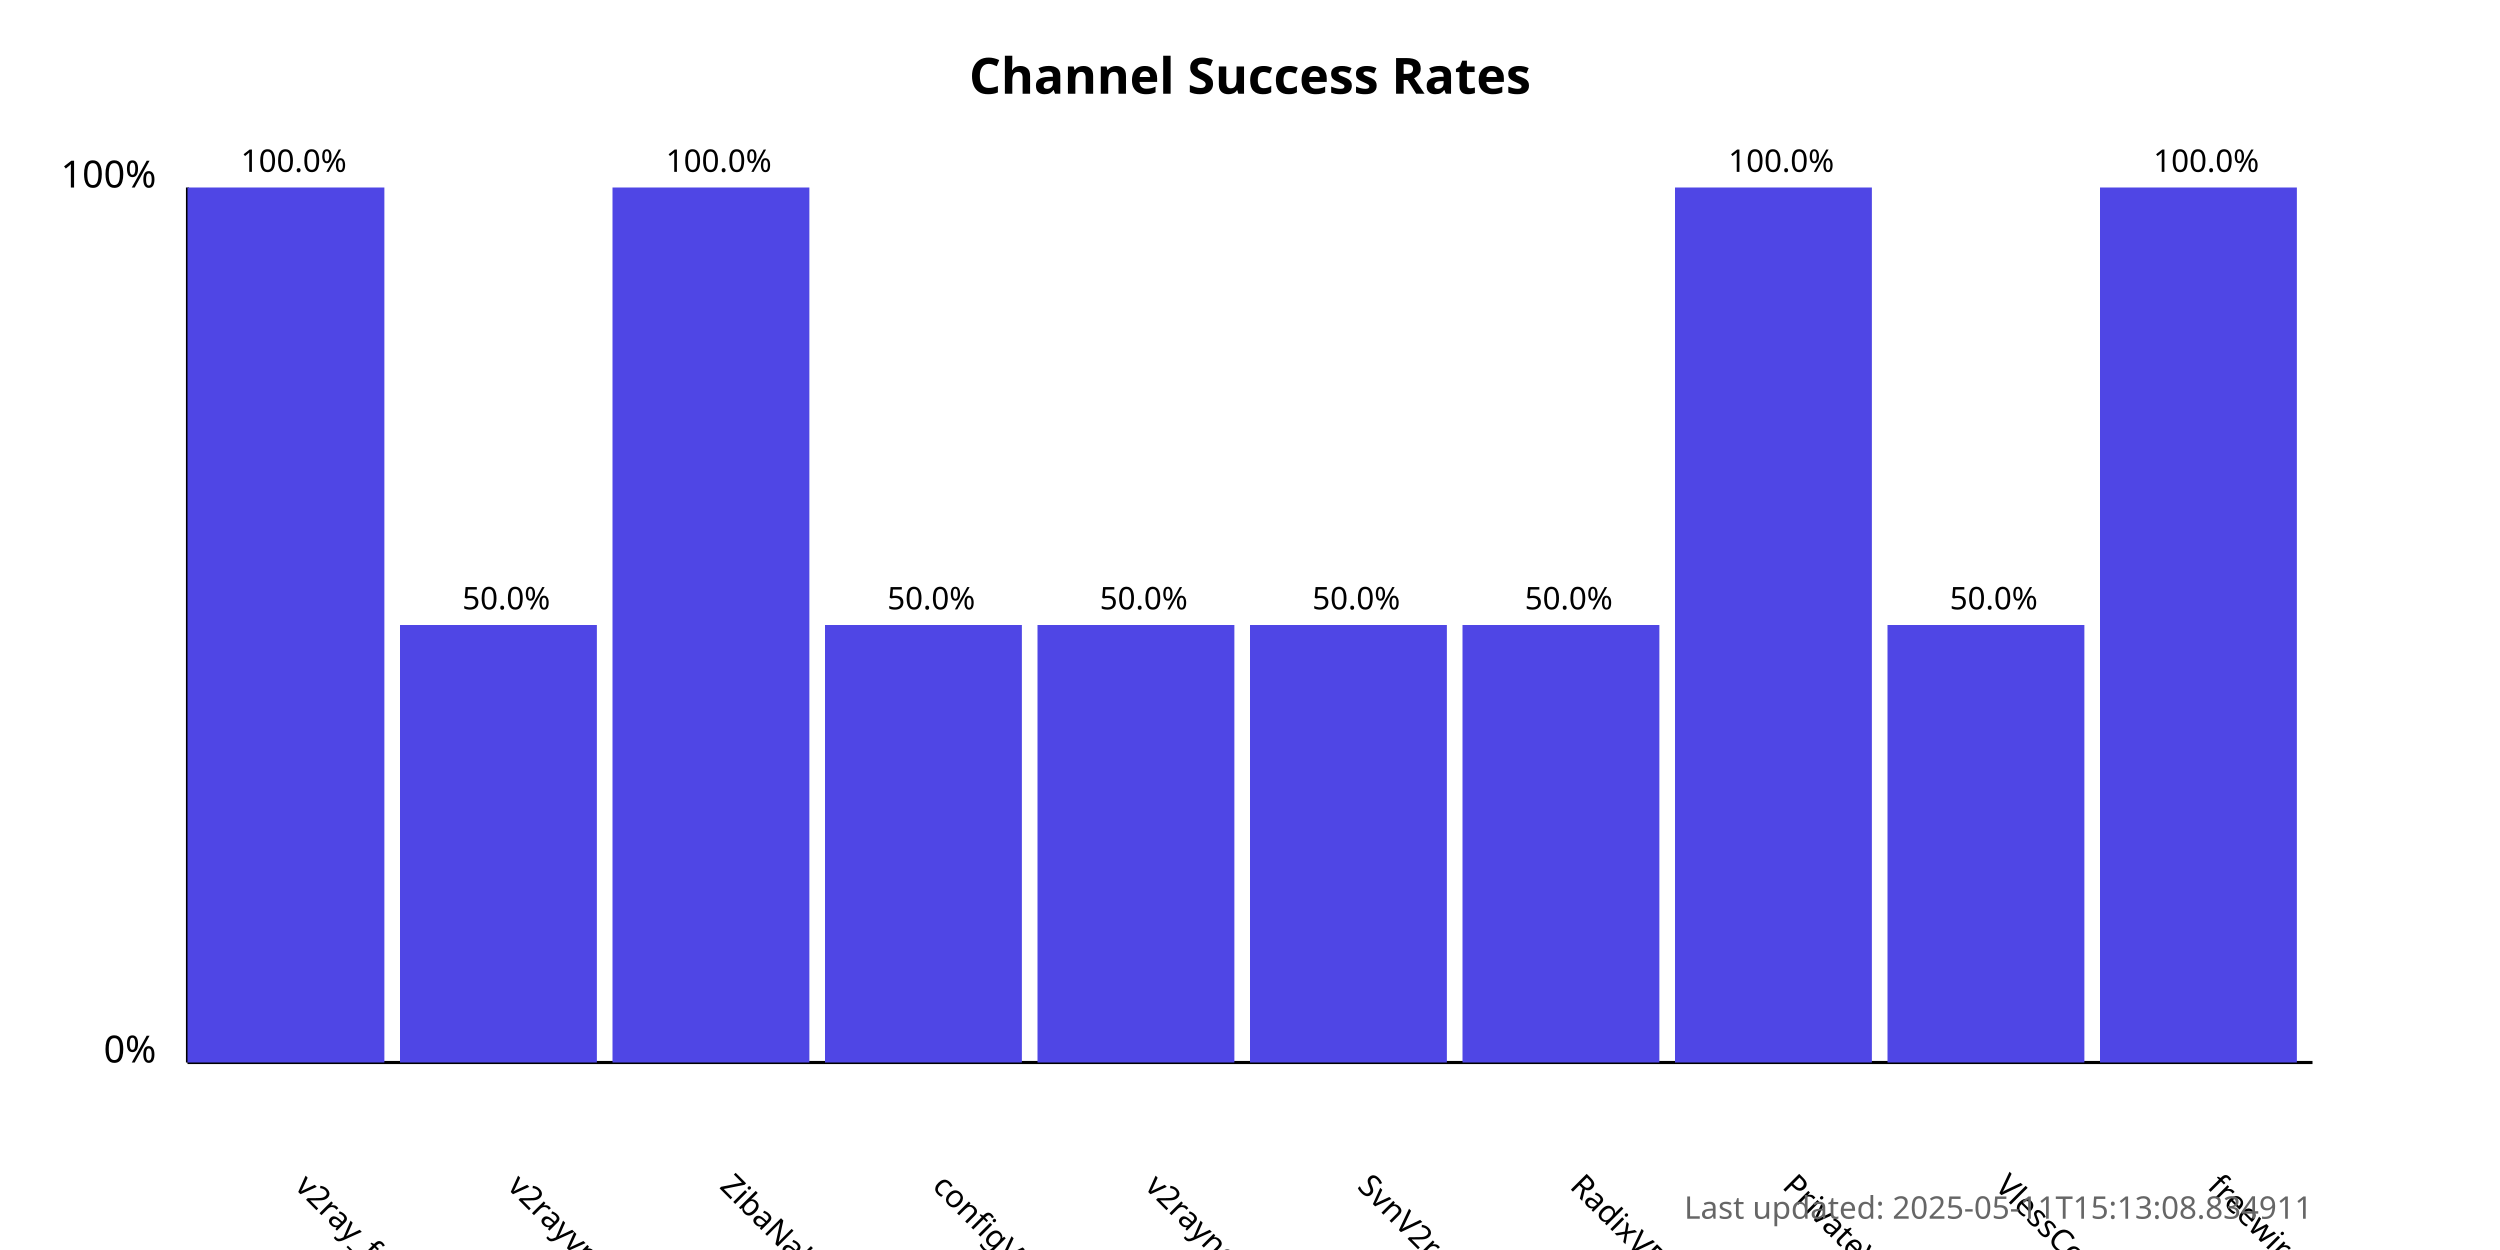
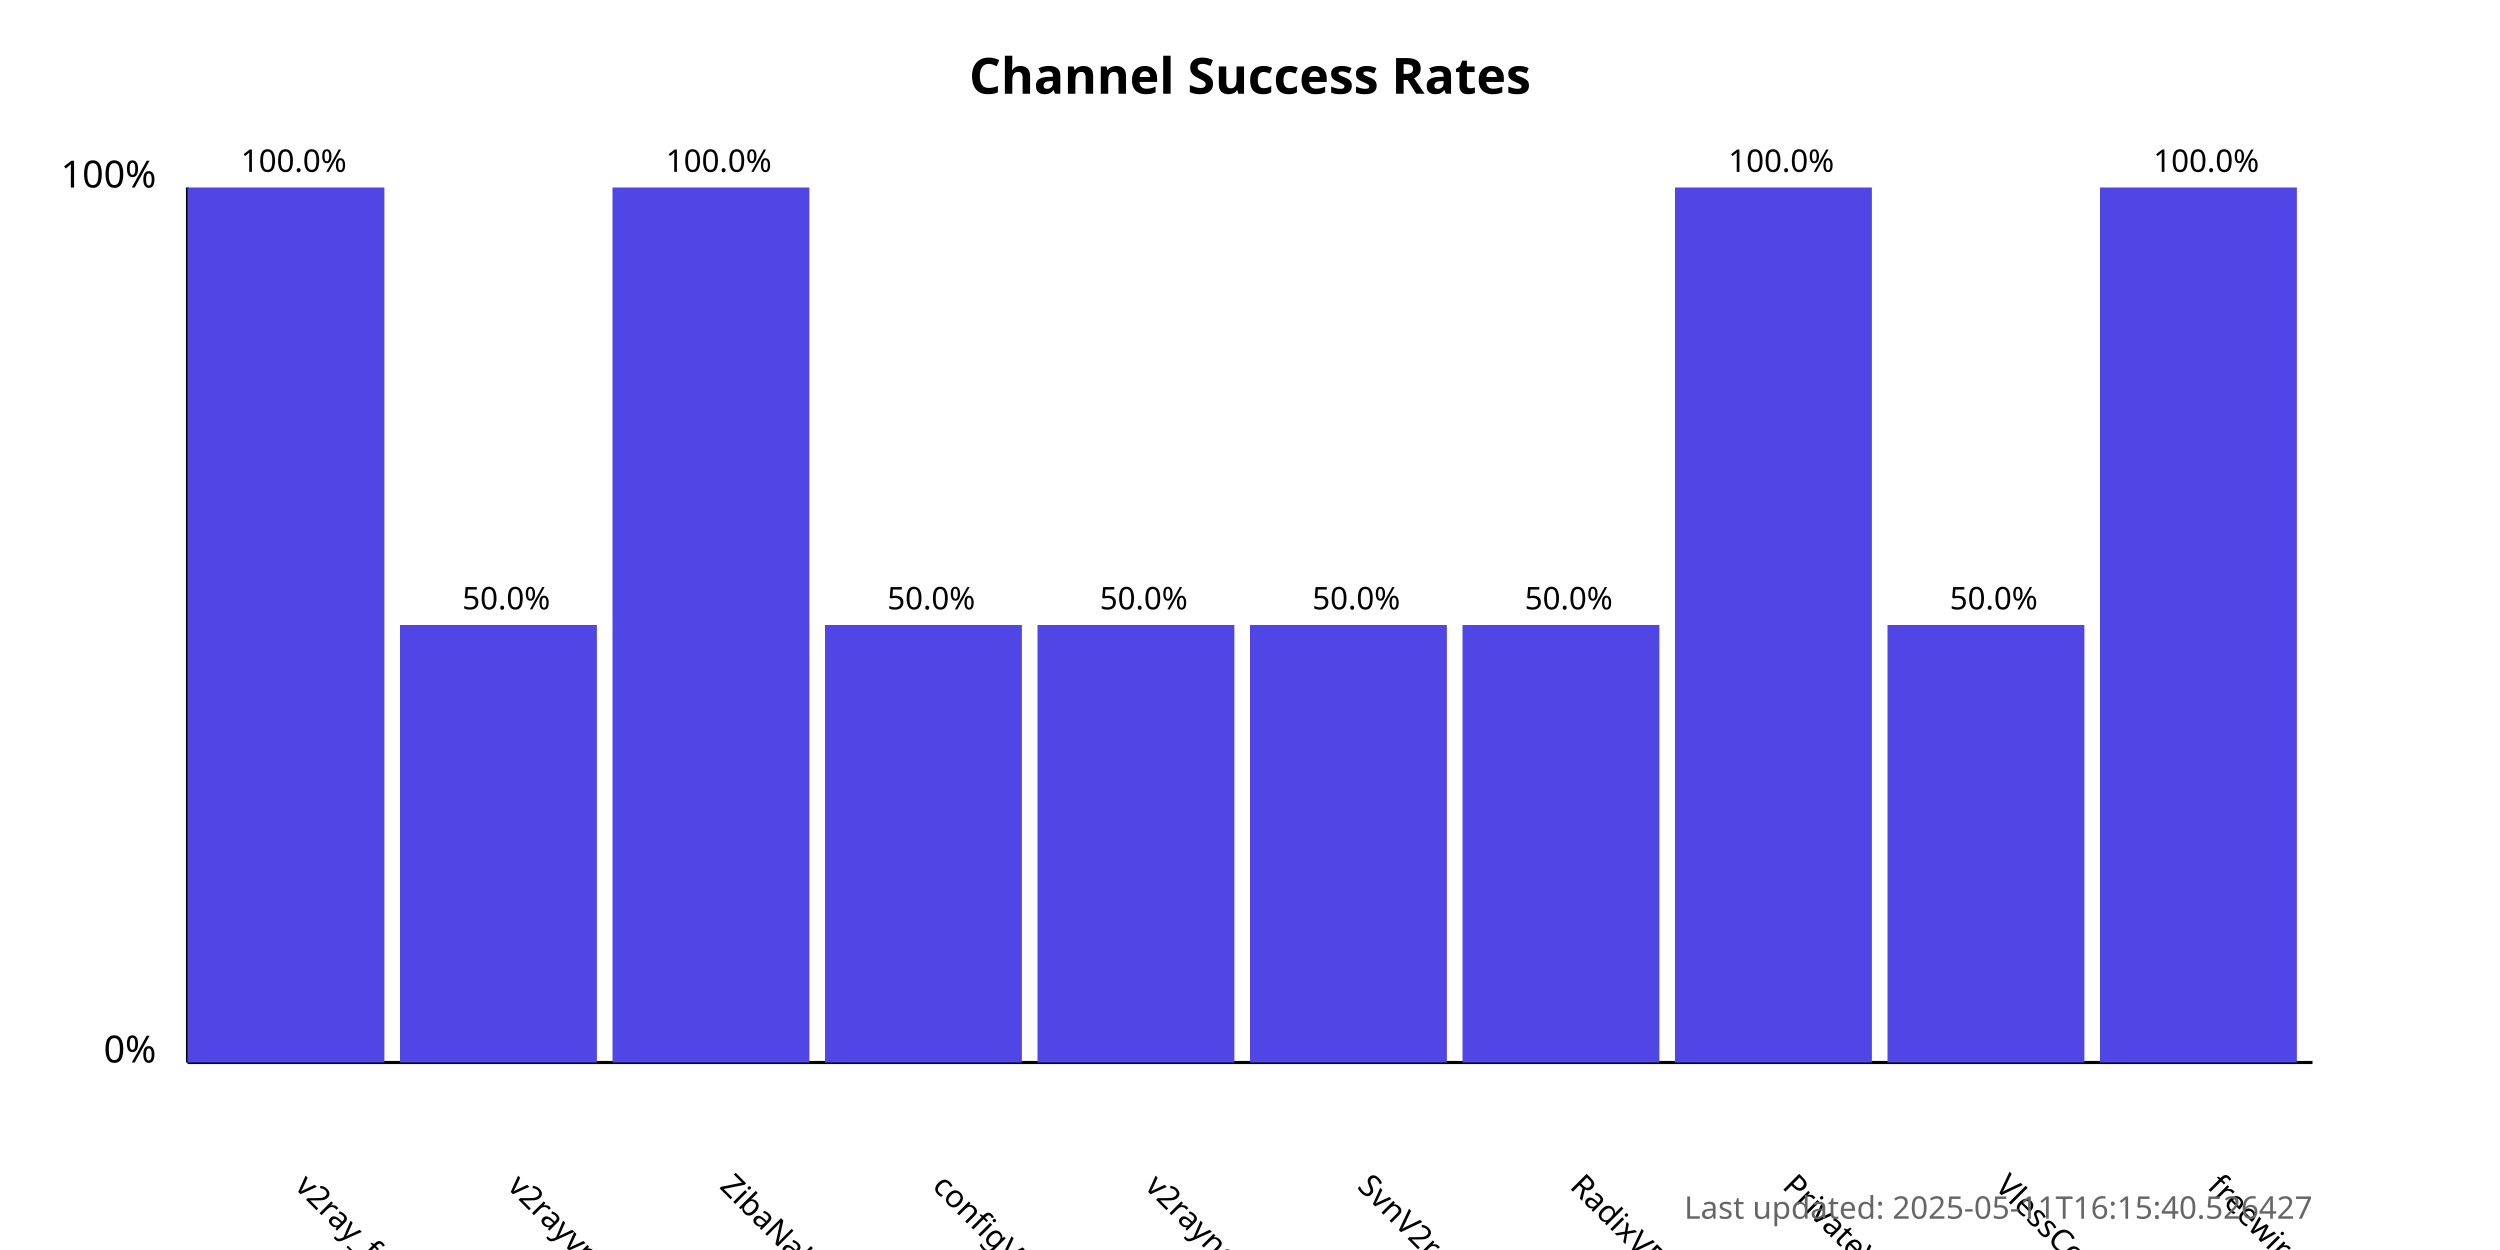
<svg xmlns="http://www.w3.org/2000/svg" width="800" height="400">
  <style>
            .chart-title { font: bold 16px sans-serif; }
            .axis-label { font: 12px sans-serif; }
            .tick-label { font: 10px sans-serif; }
            .bar { fill: #4f46e5; }
            .bar:hover { fill: #6366f1; }
            .timestamp { font: 10px sans-serif; fill: #666; }
        </style>
  <text x="400.0" y="30" text-anchor="middle" class="chart-title">
            Channel Success Rates
        </text>
  <line x1="60" y1="340" x2="60" y2="60" stroke="black" stroke-width="1" />
  <line x1="60" y1="340" x2="740" y2="340" stroke="black" stroke-width="1" />
  <text x="50" y="340" text-anchor="end" class="axis-label">0%</text>
  <text x="50" y="60" text-anchor="end" class="axis-label">100%</text>
  <g>
    <rect x="60" y="60.0" width="63.0" height="280.0" class="bar" />
    <text x="94.0" y="380" transform="rotate(45, 94.0, 380)" text-anchor="start" class="tick-label">
                v2ray_free_conf
            </text>
    <text x="94.0" y="55.0" text-anchor="middle" class="tick-label">
                100.0%
            </text>
  </g>
  <g>
    <rect x="128.0" y="200.0" width="63.0" height="140.0" class="bar" />
    <text x="162.0" y="380" transform="rotate(45, 162.0, 380)" text-anchor="start" class="tick-label">
                v2rayvpno
            </text>
    <text x="162.0" y="195.0" text-anchor="middle" class="tick-label">
                50.0%
            </text>
  </g>
  <g>
    <rect x="196.0" y="60.0" width="63.0" height="280.0" class="bar" />
    <text x="230.0" y="380" transform="rotate(45, 230.0, 380)" text-anchor="start" class="tick-label">
                ZibaNabz
            </text>
    <text x="230.0" y="55.0" text-anchor="middle" class="tick-label">
                100.0%
            </text>
  </g>
  <g>
    <rect x="264.0" y="200.0" width="63.0" height="140.0" class="bar" />
    <text x="298.0" y="380" transform="rotate(45, 298.0, 380)" text-anchor="start" class="tick-label">
                configV2rayForFree
            </text>
    <text x="298.0" y="195.0" text-anchor="middle" class="tick-label">
                50.0%
            </text>
  </g>
  <g>
    <rect x="332.0" y="200.0" width="63.0" height="140.0" class="bar" />
    <text x="366.0" y="380" transform="rotate(45, 366.0, 380)" text-anchor="start" class="tick-label">
                v2rayngvpn
            </text>
    <text x="366.0" y="195.0" text-anchor="middle" class="tick-label">
                50.0%
            </text>
  </g>
  <g>
    <rect x="400.0" y="200.0" width="63.0" height="140.0" class="bar" />
    <text x="434.0" y="380" transform="rotate(45, 434.0, 380)" text-anchor="start" class="tick-label">
                SvnV2ray
            </text>
    <text x="434.0" y="195.0" text-anchor="middle" class="tick-label">
                50.0%
            </text>
  </g>
  <g>
    <rect x="468.0" y="200.0" width="63.0" height="140.0" class="bar" />
    <text x="502.0" y="380" transform="rotate(45, 502.0, 380)" text-anchor="start" class="tick-label">
                RadixVPN
            </text>
    <text x="502.0" y="195.0" text-anchor="middle" class="tick-label">
                50.0%
            </text>
  </g>
  <g>
    <rect x="536.0" y="60.0" width="63.0" height="280.0" class="bar" />
    <text x="570.0" y="380" transform="rotate(45, 570.0, 380)" text-anchor="start" class="tick-label">
                PrivateVPNs
            </text>
    <text x="570.0" y="55.0" text-anchor="middle" class="tick-label">
                100.0%
            </text>
  </g>
  <g>
    <rect x="604.0" y="200.0" width="63.0" height="140.0" class="bar" />
    <text x="638.0" y="380" transform="rotate(45, 638.0, 380)" text-anchor="start" class="tick-label">
                VlessConfig
            </text>
    <text x="638.0" y="195.0" text-anchor="middle" class="tick-label">
                50.0%
            </text>
  </g>
  <g>
    <rect x="672.0" y="60.0" width="63.0" height="280.0" class="bar" />
    <text x="706.0" y="380" transform="rotate(45, 706.0, 380)" text-anchor="start" class="tick-label">
                freewireguard
            </text>
    <text x="706.0" y="55.0" text-anchor="middle" class="tick-label">
                100.0%
            </text>
  </g>
  <text x="740" y="390" text-anchor="end" class="timestamp">
-             Last updated: 2025-05-11T15:13:08.834911
+             Last updated: 2025-05-11T16:15:40.526427
        </text>
</svg>
